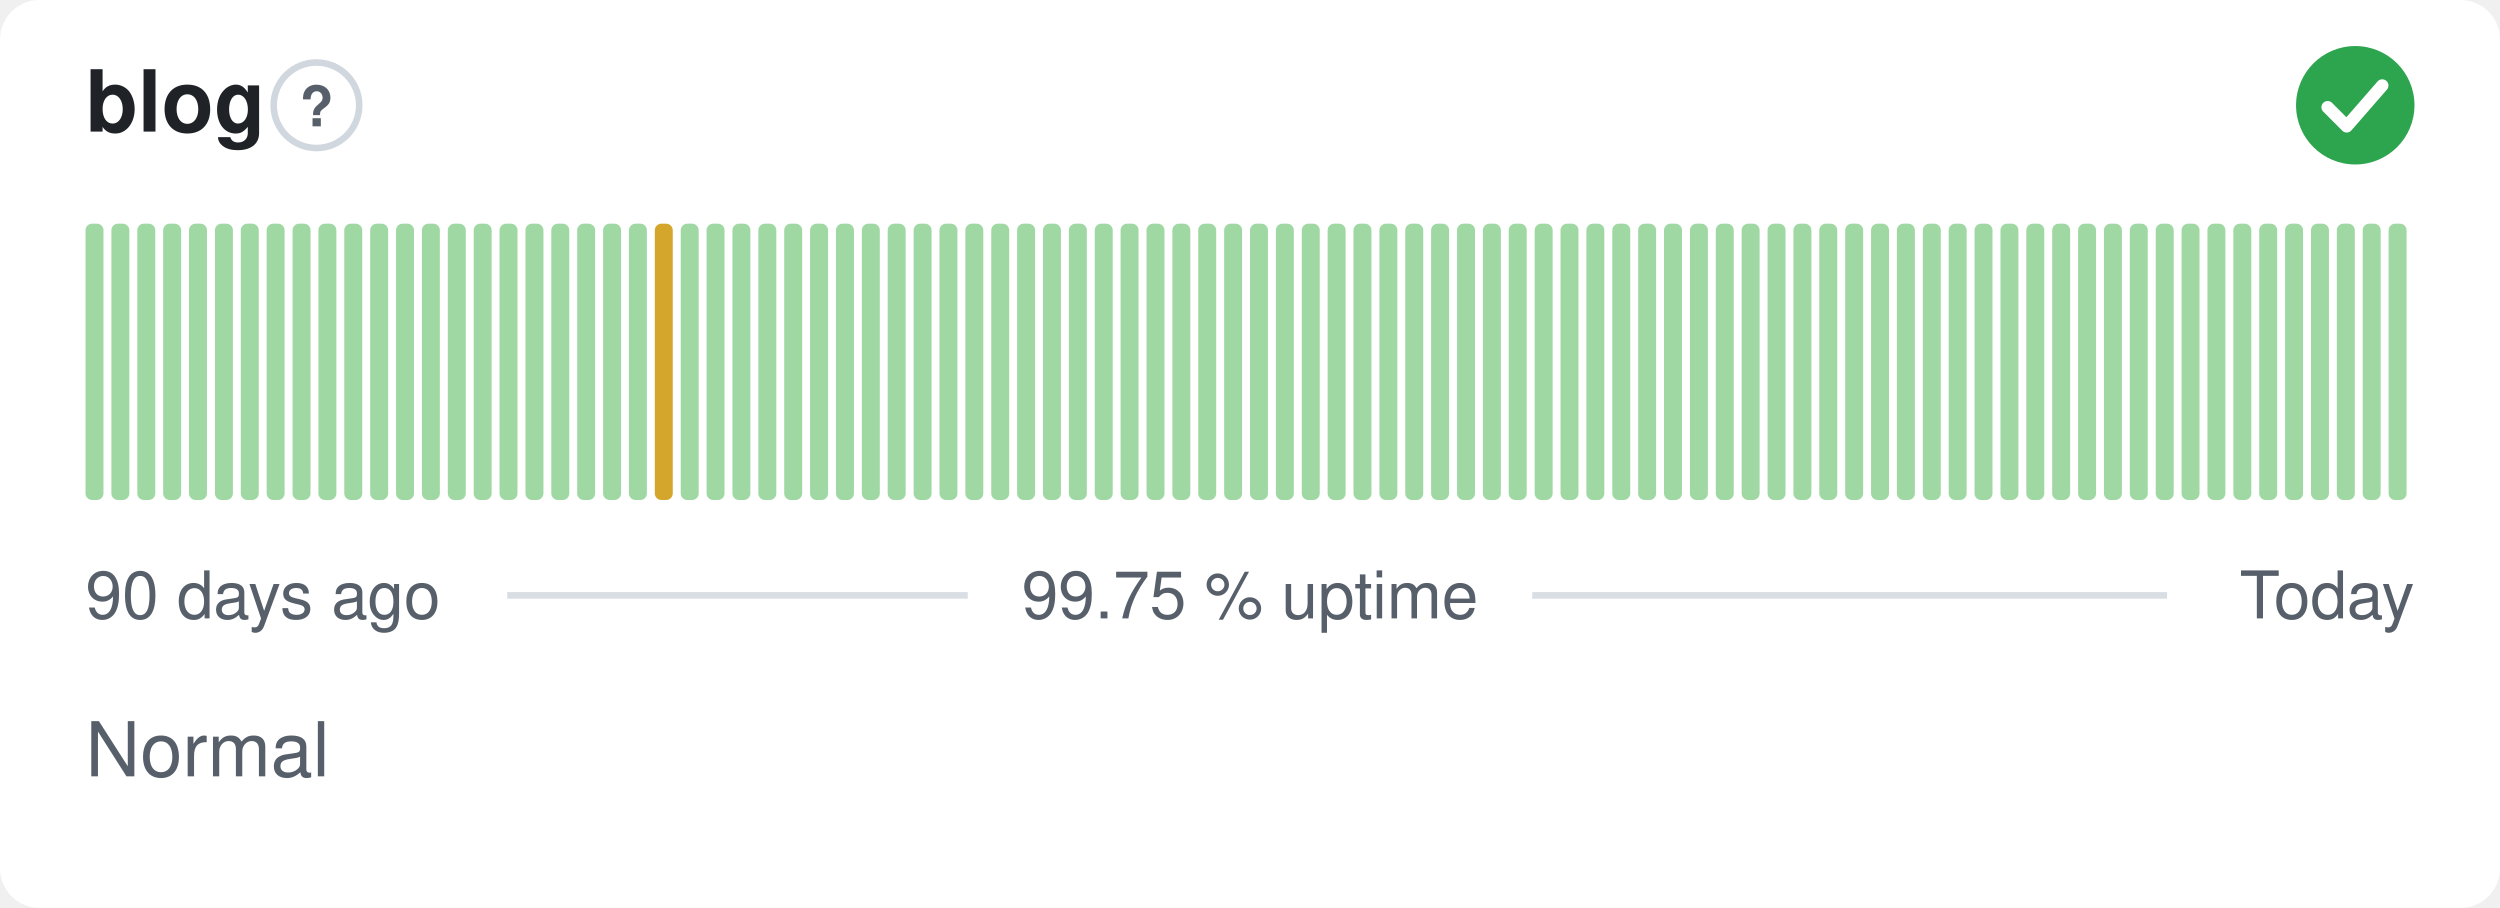
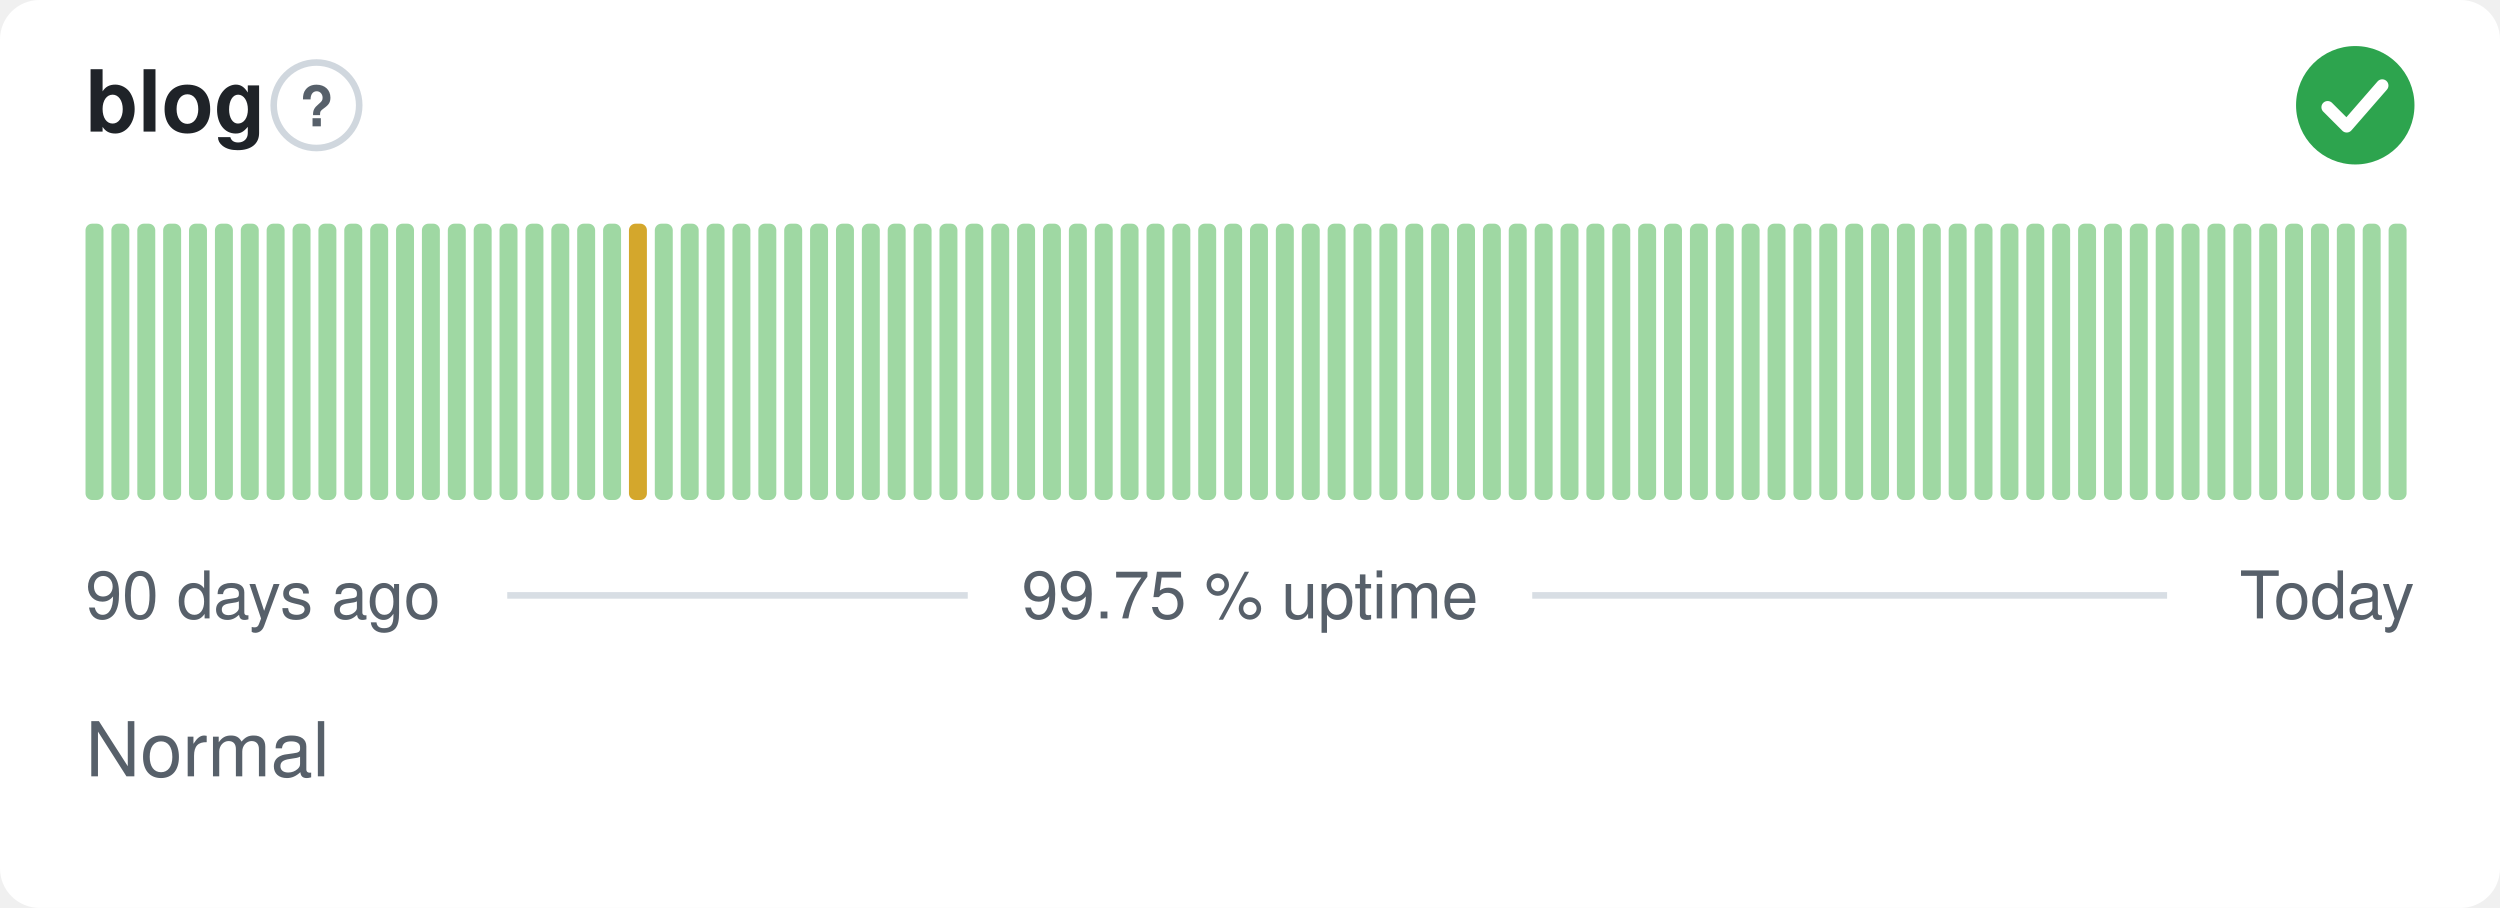
<svg xmlns="http://www.w3.org/2000/svg" width="380" height="138" viewBox="0 0 380 138" role="img" aria-label="blog: Normal, 99.75 % uptime over the last 90 days" font-family="-apple-system,BlinkMacSystemFont,'Segoe UI',Helvetica,Arial,sans-serif">
  <style>
    @media (prefers-color-scheme: dark) {
      .bg { fill: #0d1117 }
      .title { fill: #e6edf3 }
      .muted { fill: #8b949e }
      .hint { stroke: #30363d }
      .rule { stroke: #30363d }
      .nodata { fill: #21262d }
    }
  </style>
  <rect class="bg" width="380" height="138" rx="6" fill="#ffffff" />
  <text class="title" x="13" y="20" font-size="13" font-weight="600" fill="#1f2328">blog</text>
  <circle class="hint" cx="48.1" cy="16" r="6.5" fill="none" stroke="#d0d7de" stroke-width="1" />
  <text class="muted" x="48.1" y="19.2" text-anchor="middle" font-size="8.5" font-weight="700" fill="#57606a">?</text>
  <circle cx="358" cy="16" r="9" fill="#2da44e" />
  <path d="M353.80 16.30l2.90 2.90 5.40 -6.20" fill="none" stroke="#fff" stroke-width="1.89" stroke-linecap="round" stroke-linejoin="round" />
  <rect x="13.00" y="34.00" width="2.73" height="42.00" rx="1" fill="#9fd8a3" />
  <rect x="16.93" y="34.00" width="2.73" height="42.00" rx="1" fill="#9fd8a3" />
  <rect x="20.87" y="34.00" width="2.73" height="42.00" rx="1" fill="#9fd8a3" />
  <rect x="24.80" y="34.00" width="2.73" height="42.00" rx="1" fill="#9fd8a3" />
  <rect x="28.73" y="34.00" width="2.73" height="42.00" rx="1" fill="#9fd8a3" />
  <rect x="32.67" y="34.00" width="2.73" height="42.00" rx="1" fill="#9fd8a3" />
  <rect x="36.60" y="34.00" width="2.73" height="42.00" rx="1" fill="#9fd8a3" />
  <rect x="40.53" y="34.00" width="2.73" height="42.00" rx="1" fill="#9fd8a3" />
  <rect x="44.47" y="34.00" width="2.73" height="42.00" rx="1" fill="#9fd8a3" />
  <rect x="48.40" y="34.00" width="2.73" height="42.00" rx="1" fill="#9fd8a3" />
  <rect x="52.33" y="34.00" width="2.73" height="42.00" rx="1" fill="#9fd8a3" />
  <rect x="56.27" y="34.00" width="2.73" height="42.00" rx="1" fill="#9fd8a3" />
  <rect x="60.20" y="34.00" width="2.73" height="42.00" rx="1" fill="#9fd8a3" />
  <rect x="64.13" y="34.00" width="2.73" height="42.00" rx="1" fill="#9fd8a3" />
  <rect x="68.07" y="34.00" width="2.73" height="42.00" rx="1" fill="#9fd8a3" />
  <rect x="72.00" y="34.00" width="2.73" height="42.00" rx="1" fill="#9fd8a3" />
  <rect x="75.93" y="34.00" width="2.73" height="42.00" rx="1" fill="#9fd8a3" />
  <rect x="79.87" y="34.00" width="2.73" height="42.00" rx="1" fill="#9fd8a3" />
  <rect x="83.80" y="34.00" width="2.73" height="42.00" rx="1" fill="#9fd8a3" />
  <rect x="87.73" y="34.00" width="2.73" height="42.00" rx="1" fill="#9fd8a3" />
  <rect x="91.67" y="34.00" width="2.73" height="42.00" rx="1" fill="#9fd8a3" />
-   <rect x="95.60" y="34.00" width="2.73" height="42.00" rx="1" fill="#9fd8a3" />
-   <rect x="99.53" y="34.00" width="2.73" height="42.00" rx="1" fill="#d4a72c" />
+   <rect x="95.60" y="34.00" width="2.73" height="42.00" rx="1" fill="#d4a72c" />
+   <rect x="99.53" y="34.00" width="2.73" height="42.00" rx="1" fill="#9fd8a3" />
  <rect x="103.47" y="34.00" width="2.73" height="42.00" rx="1" fill="#9fd8a3" />
  <rect x="107.40" y="34.00" width="2.73" height="42.00" rx="1" fill="#9fd8a3" />
  <rect x="111.33" y="34.00" width="2.73" height="42.00" rx="1" fill="#9fd8a3" />
  <rect x="115.27" y="34.00" width="2.73" height="42.00" rx="1" fill="#9fd8a3" />
  <rect x="119.20" y="34.00" width="2.73" height="42.00" rx="1" fill="#9fd8a3" />
  <rect x="123.13" y="34.00" width="2.73" height="42.00" rx="1" fill="#9fd8a3" />
  <rect x="127.07" y="34.00" width="2.73" height="42.00" rx="1" fill="#9fd8a3" />
  <rect x="131.00" y="34.00" width="2.73" height="42.00" rx="1" fill="#9fd8a3" />
  <rect x="134.93" y="34.00" width="2.73" height="42.00" rx="1" fill="#9fd8a3" />
  <rect x="138.87" y="34.00" width="2.73" height="42.00" rx="1" fill="#9fd8a3" />
  <rect x="142.80" y="34.00" width="2.73" height="42.00" rx="1" fill="#9fd8a3" />
  <rect x="146.73" y="34.00" width="2.73" height="42.00" rx="1" fill="#9fd8a3" />
  <rect x="150.67" y="34.00" width="2.73" height="42.00" rx="1" fill="#9fd8a3" />
  <rect x="154.60" y="34.00" width="2.73" height="42.00" rx="1" fill="#9fd8a3" />
  <rect x="158.53" y="34.00" width="2.73" height="42.00" rx="1" fill="#9fd8a3" />
  <rect x="162.47" y="34.00" width="2.73" height="42.00" rx="1" fill="#9fd8a3" />
  <rect x="166.40" y="34.00" width="2.73" height="42.00" rx="1" fill="#9fd8a3" />
  <rect x="170.33" y="34.00" width="2.73" height="42.00" rx="1" fill="#9fd8a3" />
  <rect x="174.27" y="34.00" width="2.73" height="42.00" rx="1" fill="#9fd8a3" />
  <rect x="178.20" y="34.00" width="2.73" height="42.00" rx="1" fill="#9fd8a3" />
  <rect x="182.13" y="34.00" width="2.73" height="42.00" rx="1" fill="#9fd8a3" />
  <rect x="186.07" y="34.00" width="2.73" height="42.00" rx="1" fill="#9fd8a3" />
  <rect x="190.00" y="34.00" width="2.73" height="42.00" rx="1" fill="#9fd8a3" />
  <rect x="193.93" y="34.00" width="2.73" height="42.00" rx="1" fill="#9fd8a3" />
  <rect x="197.87" y="34.00" width="2.73" height="42.00" rx="1" fill="#9fd8a3" />
  <rect x="201.80" y="34.00" width="2.73" height="42.00" rx="1" fill="#9fd8a3" />
  <rect x="205.73" y="34.00" width="2.73" height="42.00" rx="1" fill="#9fd8a3" />
  <rect x="209.67" y="34.00" width="2.73" height="42.00" rx="1" fill="#9fd8a3" />
  <rect x="213.60" y="34.00" width="2.73" height="42.00" rx="1" fill="#9fd8a3" />
  <rect x="217.53" y="34.00" width="2.73" height="42.00" rx="1" fill="#9fd8a3" />
  <rect x="221.47" y="34.00" width="2.73" height="42.00" rx="1" fill="#9fd8a3" />
  <rect x="225.40" y="34.00" width="2.73" height="42.00" rx="1" fill="#9fd8a3" />
  <rect x="229.33" y="34.00" width="2.73" height="42.00" rx="1" fill="#9fd8a3" />
  <rect x="233.27" y="34.00" width="2.73" height="42.00" rx="1" fill="#9fd8a3" />
  <rect x="237.20" y="34.00" width="2.73" height="42.00" rx="1" fill="#9fd8a3" />
  <rect x="241.13" y="34.00" width="2.73" height="42.00" rx="1" fill="#9fd8a3" />
  <rect x="245.07" y="34.00" width="2.73" height="42.00" rx="1" fill="#9fd8a3" />
  <rect x="249.00" y="34.00" width="2.73" height="42.00" rx="1" fill="#9fd8a3" />
  <rect x="252.93" y="34.00" width="2.73" height="42.00" rx="1" fill="#9fd8a3" />
  <rect x="256.87" y="34.00" width="2.73" height="42.00" rx="1" fill="#9fd8a3" />
  <rect x="260.80" y="34.00" width="2.73" height="42.00" rx="1" fill="#9fd8a3" />
  <rect x="264.73" y="34.00" width="2.73" height="42.00" rx="1" fill="#9fd8a3" />
  <rect x="268.67" y="34.00" width="2.73" height="42.00" rx="1" fill="#9fd8a3" />
  <rect x="272.60" y="34.00" width="2.73" height="42.00" rx="1" fill="#9fd8a3" />
  <rect x="276.53" y="34.00" width="2.73" height="42.00" rx="1" fill="#9fd8a3" />
  <rect x="280.47" y="34.00" width="2.73" height="42.00" rx="1" fill="#9fd8a3" />
  <rect x="284.40" y="34.00" width="2.73" height="42.00" rx="1" fill="#9fd8a3" />
  <rect x="288.33" y="34.00" width="2.73" height="42.00" rx="1" fill="#9fd8a3" />
  <rect x="292.27" y="34.00" width="2.73" height="42.00" rx="1" fill="#9fd8a3" />
  <rect x="296.20" y="34.00" width="2.73" height="42.00" rx="1" fill="#9fd8a3" />
  <rect x="300.13" y="34.00" width="2.73" height="42.00" rx="1" fill="#9fd8a3" />
  <rect x="304.07" y="34.00" width="2.73" height="42.00" rx="1" fill="#9fd8a3" />
  <rect x="308.00" y="34.00" width="2.73" height="42.00" rx="1" fill="#9fd8a3" />
  <rect x="311.93" y="34.00" width="2.73" height="42.00" rx="1" fill="#9fd8a3" />
  <rect x="315.87" y="34.00" width="2.73" height="42.00" rx="1" fill="#9fd8a3" />
  <rect x="319.80" y="34.00" width="2.73" height="42.00" rx="1" fill="#9fd8a3" />
  <rect x="323.73" y="34.00" width="2.73" height="42.00" rx="1" fill="#9fd8a3" />
  <rect x="327.67" y="34.00" width="2.73" height="42.00" rx="1" fill="#9fd8a3" />
  <rect x="331.60" y="34.00" width="2.73" height="42.00" rx="1" fill="#9fd8a3" />
  <rect x="335.53" y="34.00" width="2.73" height="42.00" rx="1" fill="#9fd8a3" />
  <rect x="339.47" y="34.00" width="2.73" height="42.00" rx="1" fill="#9fd8a3" />
  <rect x="343.40" y="34.00" width="2.73" height="42.00" rx="1" fill="#9fd8a3" />
  <rect x="347.33" y="34.00" width="2.73" height="42.00" rx="1" fill="#9fd8a3" />
  <rect x="351.27" y="34.00" width="2.73" height="42.00" rx="1" fill="#9fd8a3" />
  <rect x="355.20" y="34.00" width="2.73" height="42.00" rx="1" fill="#9fd8a3" />
  <rect x="359.13" y="34.00" width="2.73" height="42.00" rx="1" fill="#9fd8a3" />
  <rect x="363.07" y="34.00" width="2.73" height="42.00" rx="1" fill="#9fd8a3" />
  <text class="muted" x="13" y="94" font-size="10" fill="#57606a">90 days ago</text>
  <text class="muted" x="190" y="94" text-anchor="middle" font-size="10" fill="#57606a">99.75 % uptime</text>
  <text class="muted" x="367" y="94" text-anchor="end" font-size="10" fill="#57606a">Today</text>
  <line class="rule" x1="77.1" y1="90.5" x2="147.1" y2="90.5" stroke="#d8dee4" stroke-width="1" />
  <line class="rule" x1="232.9" y1="90.5" x2="329.4" y2="90.5" stroke="#d8dee4" stroke-width="1" />
  <text class="muted" x="13" y="118" font-size="11.5" fill="#57606a">Normal</text>
</svg>
